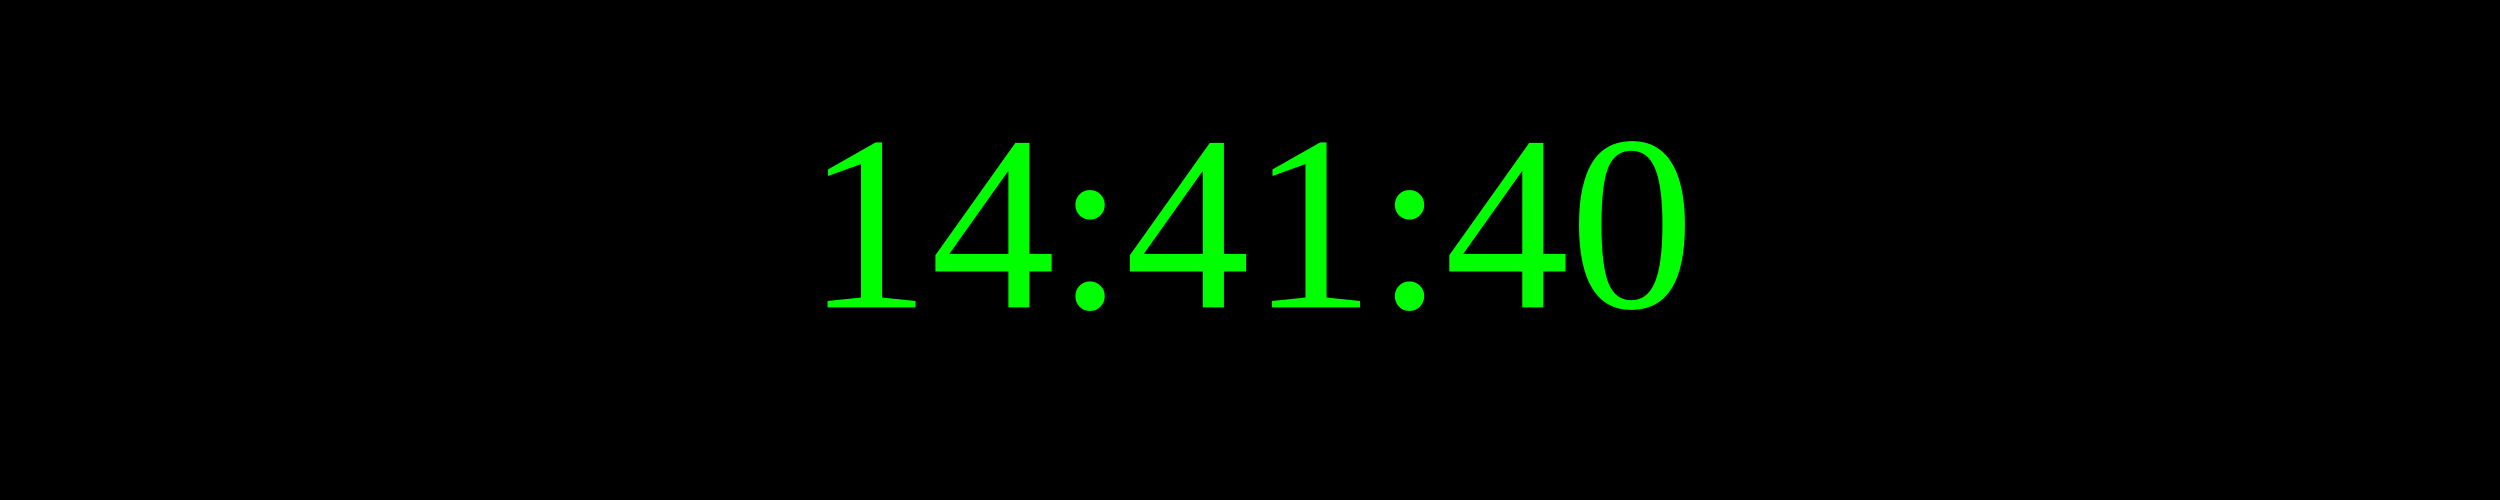
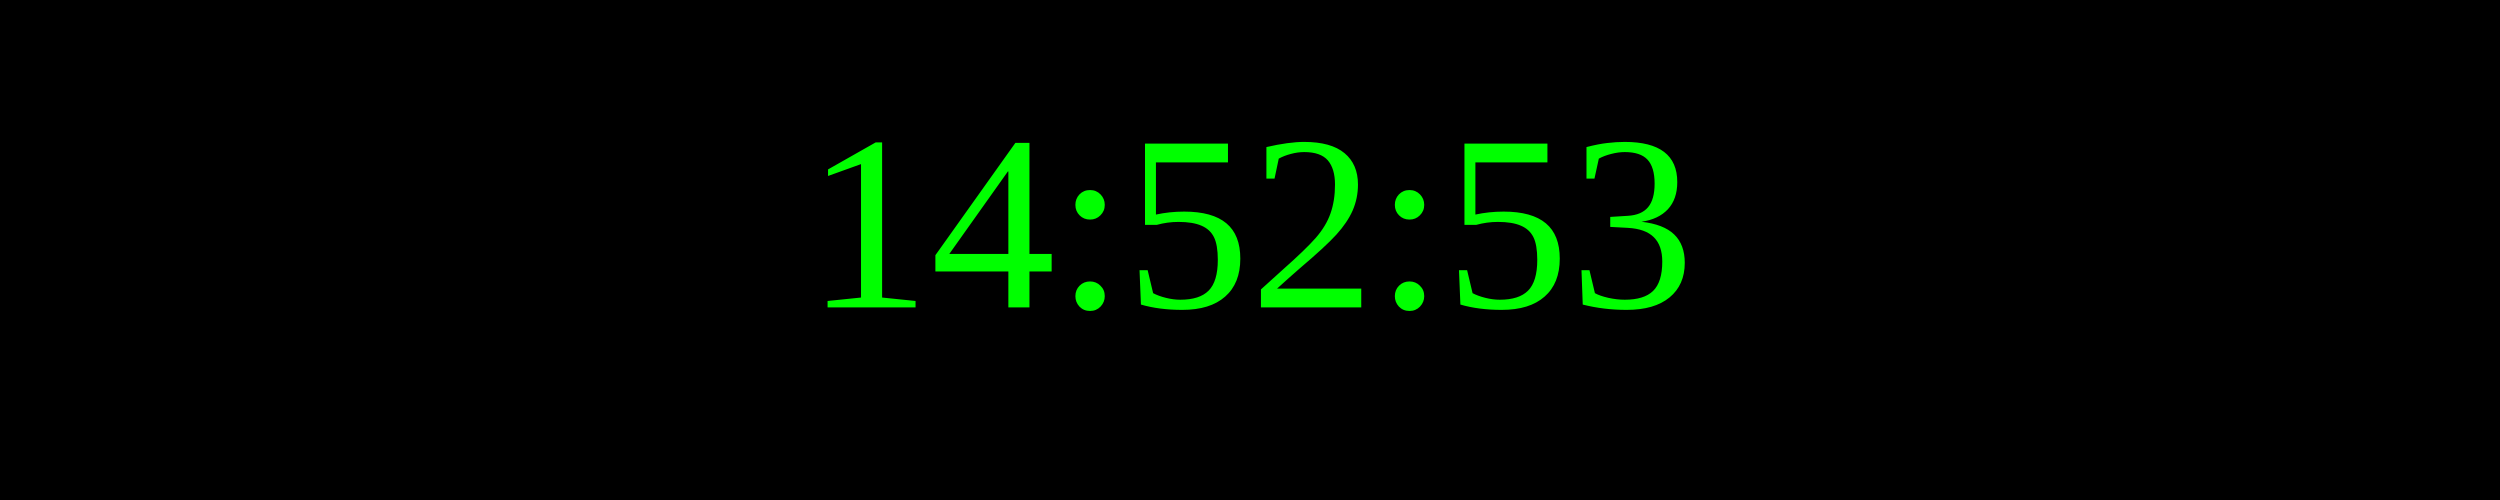
<svg xmlns="http://www.w3.org/2000/svg" width="250" height="50">
  <rect width="100%" height="100%" fill="black" />
  <text x="50%" y="50%" font-size="25" fill="lime" text-anchor="middle" dominant-baseline="middle">
- 14:41:40
+ 14:52:53
</text>
</svg>
